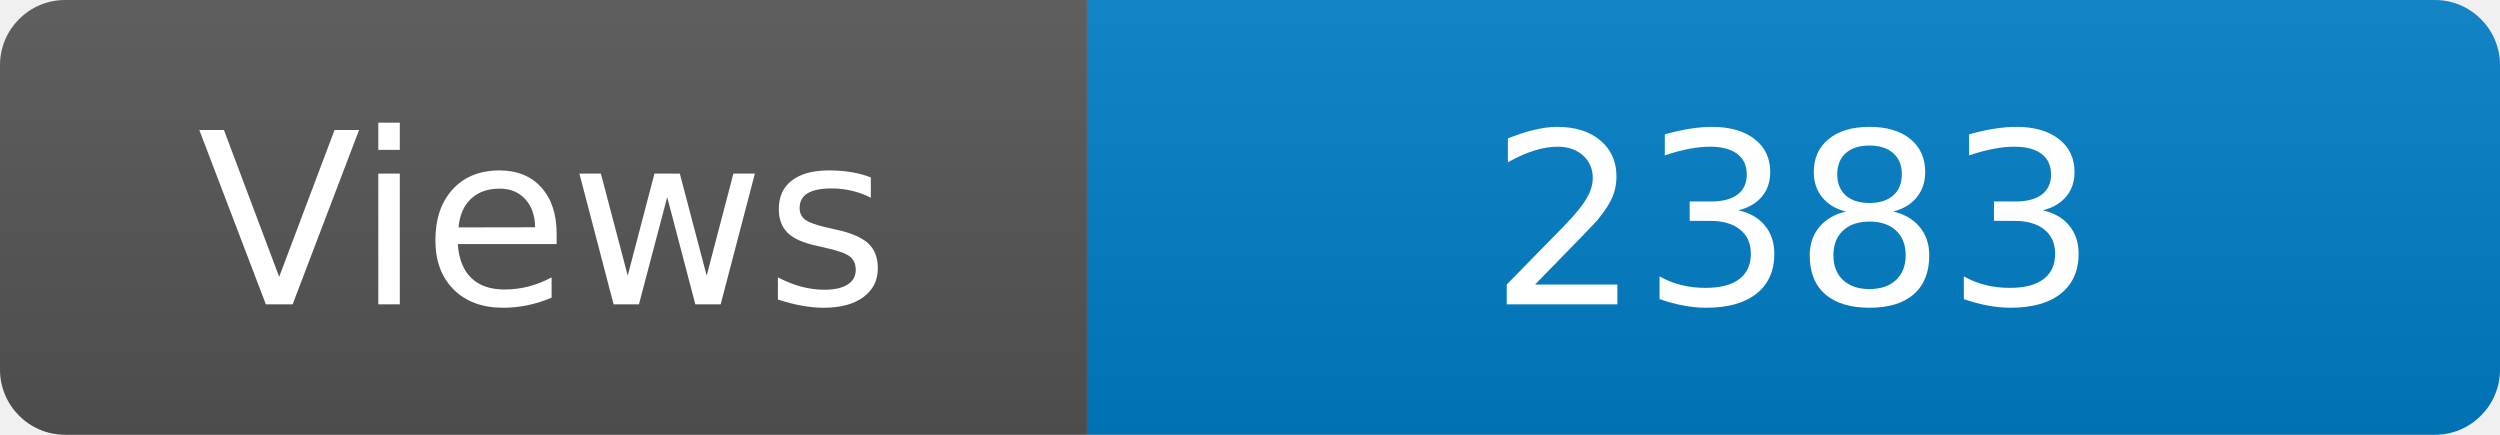
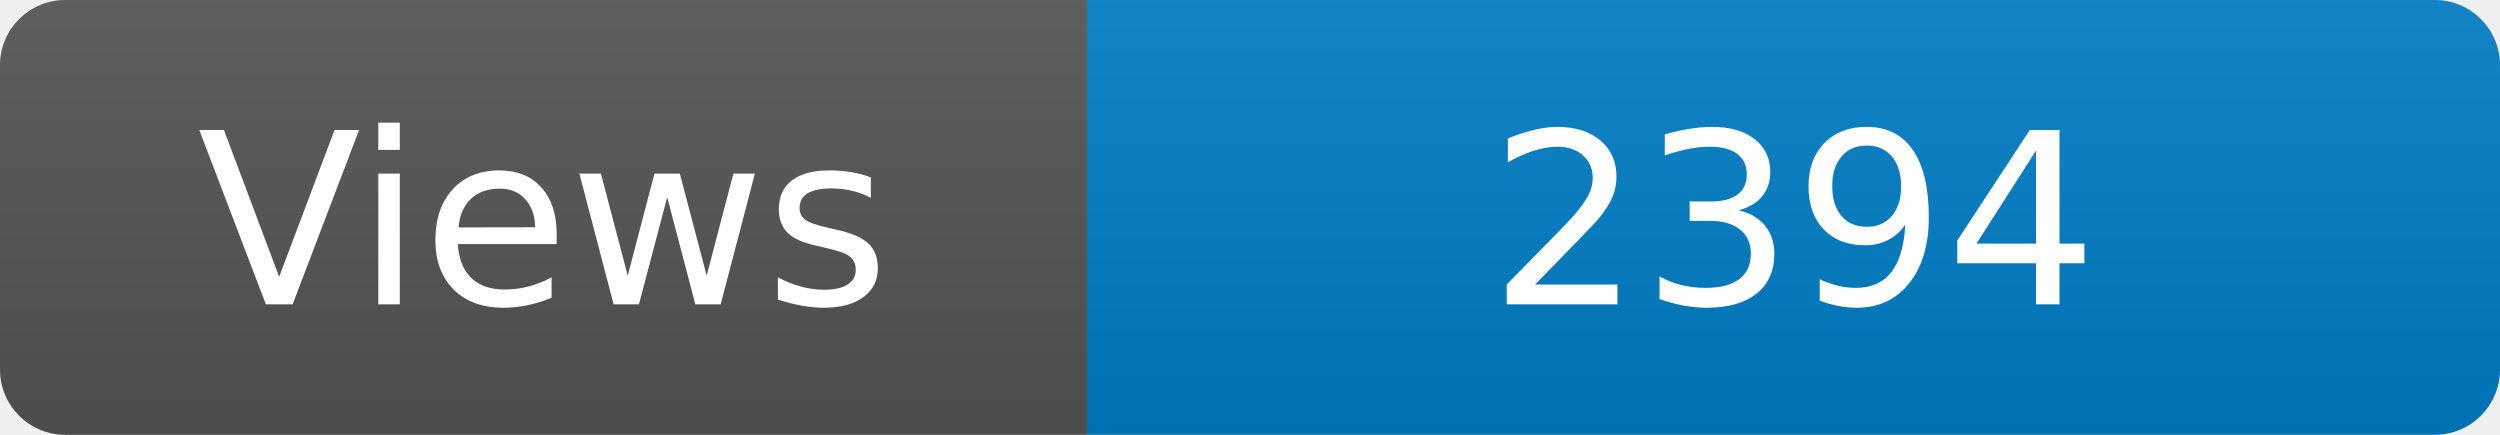
<svg xmlns="http://www.w3.org/2000/svg" width="115" height="20" role="img" aria-label="Maintained?: yes">
  <linearGradient id="s" x2="0" y2="100%">
    <stop offset="0" stop-color="#bbb" stop-opacity=".1" />
    <stop offset="1" stop-opacity=".1" />
  </linearGradient>
  <clipPath id="r">
    <rect width="115" height="20" rx="3" fill="#fff" />
  </clipPath>
  <g clip-path="url(#r)">
    <rect width="50" height="20" fill="#555" />
    <rect x="50" width="160" height="20" fill="#007ec6" />
    <rect width="115" height="20" fill="url(#s)" />
  </g>
  <g fill="#fff" text-anchor="middle" font-family="Verdana,Geneva,DejaVu Sans,sans-serif" font-size="110">
    <text x="250" y="140" transform="scale(.1)" fill="#fff">Views</text>
-     <text x="825" y="140" transform="scale(.1)" fill="#fff">2383</text>
+     <text x="825" y="140" transform="scale(.1)" fill="#fff">2394</text>
  </g>
</svg>
